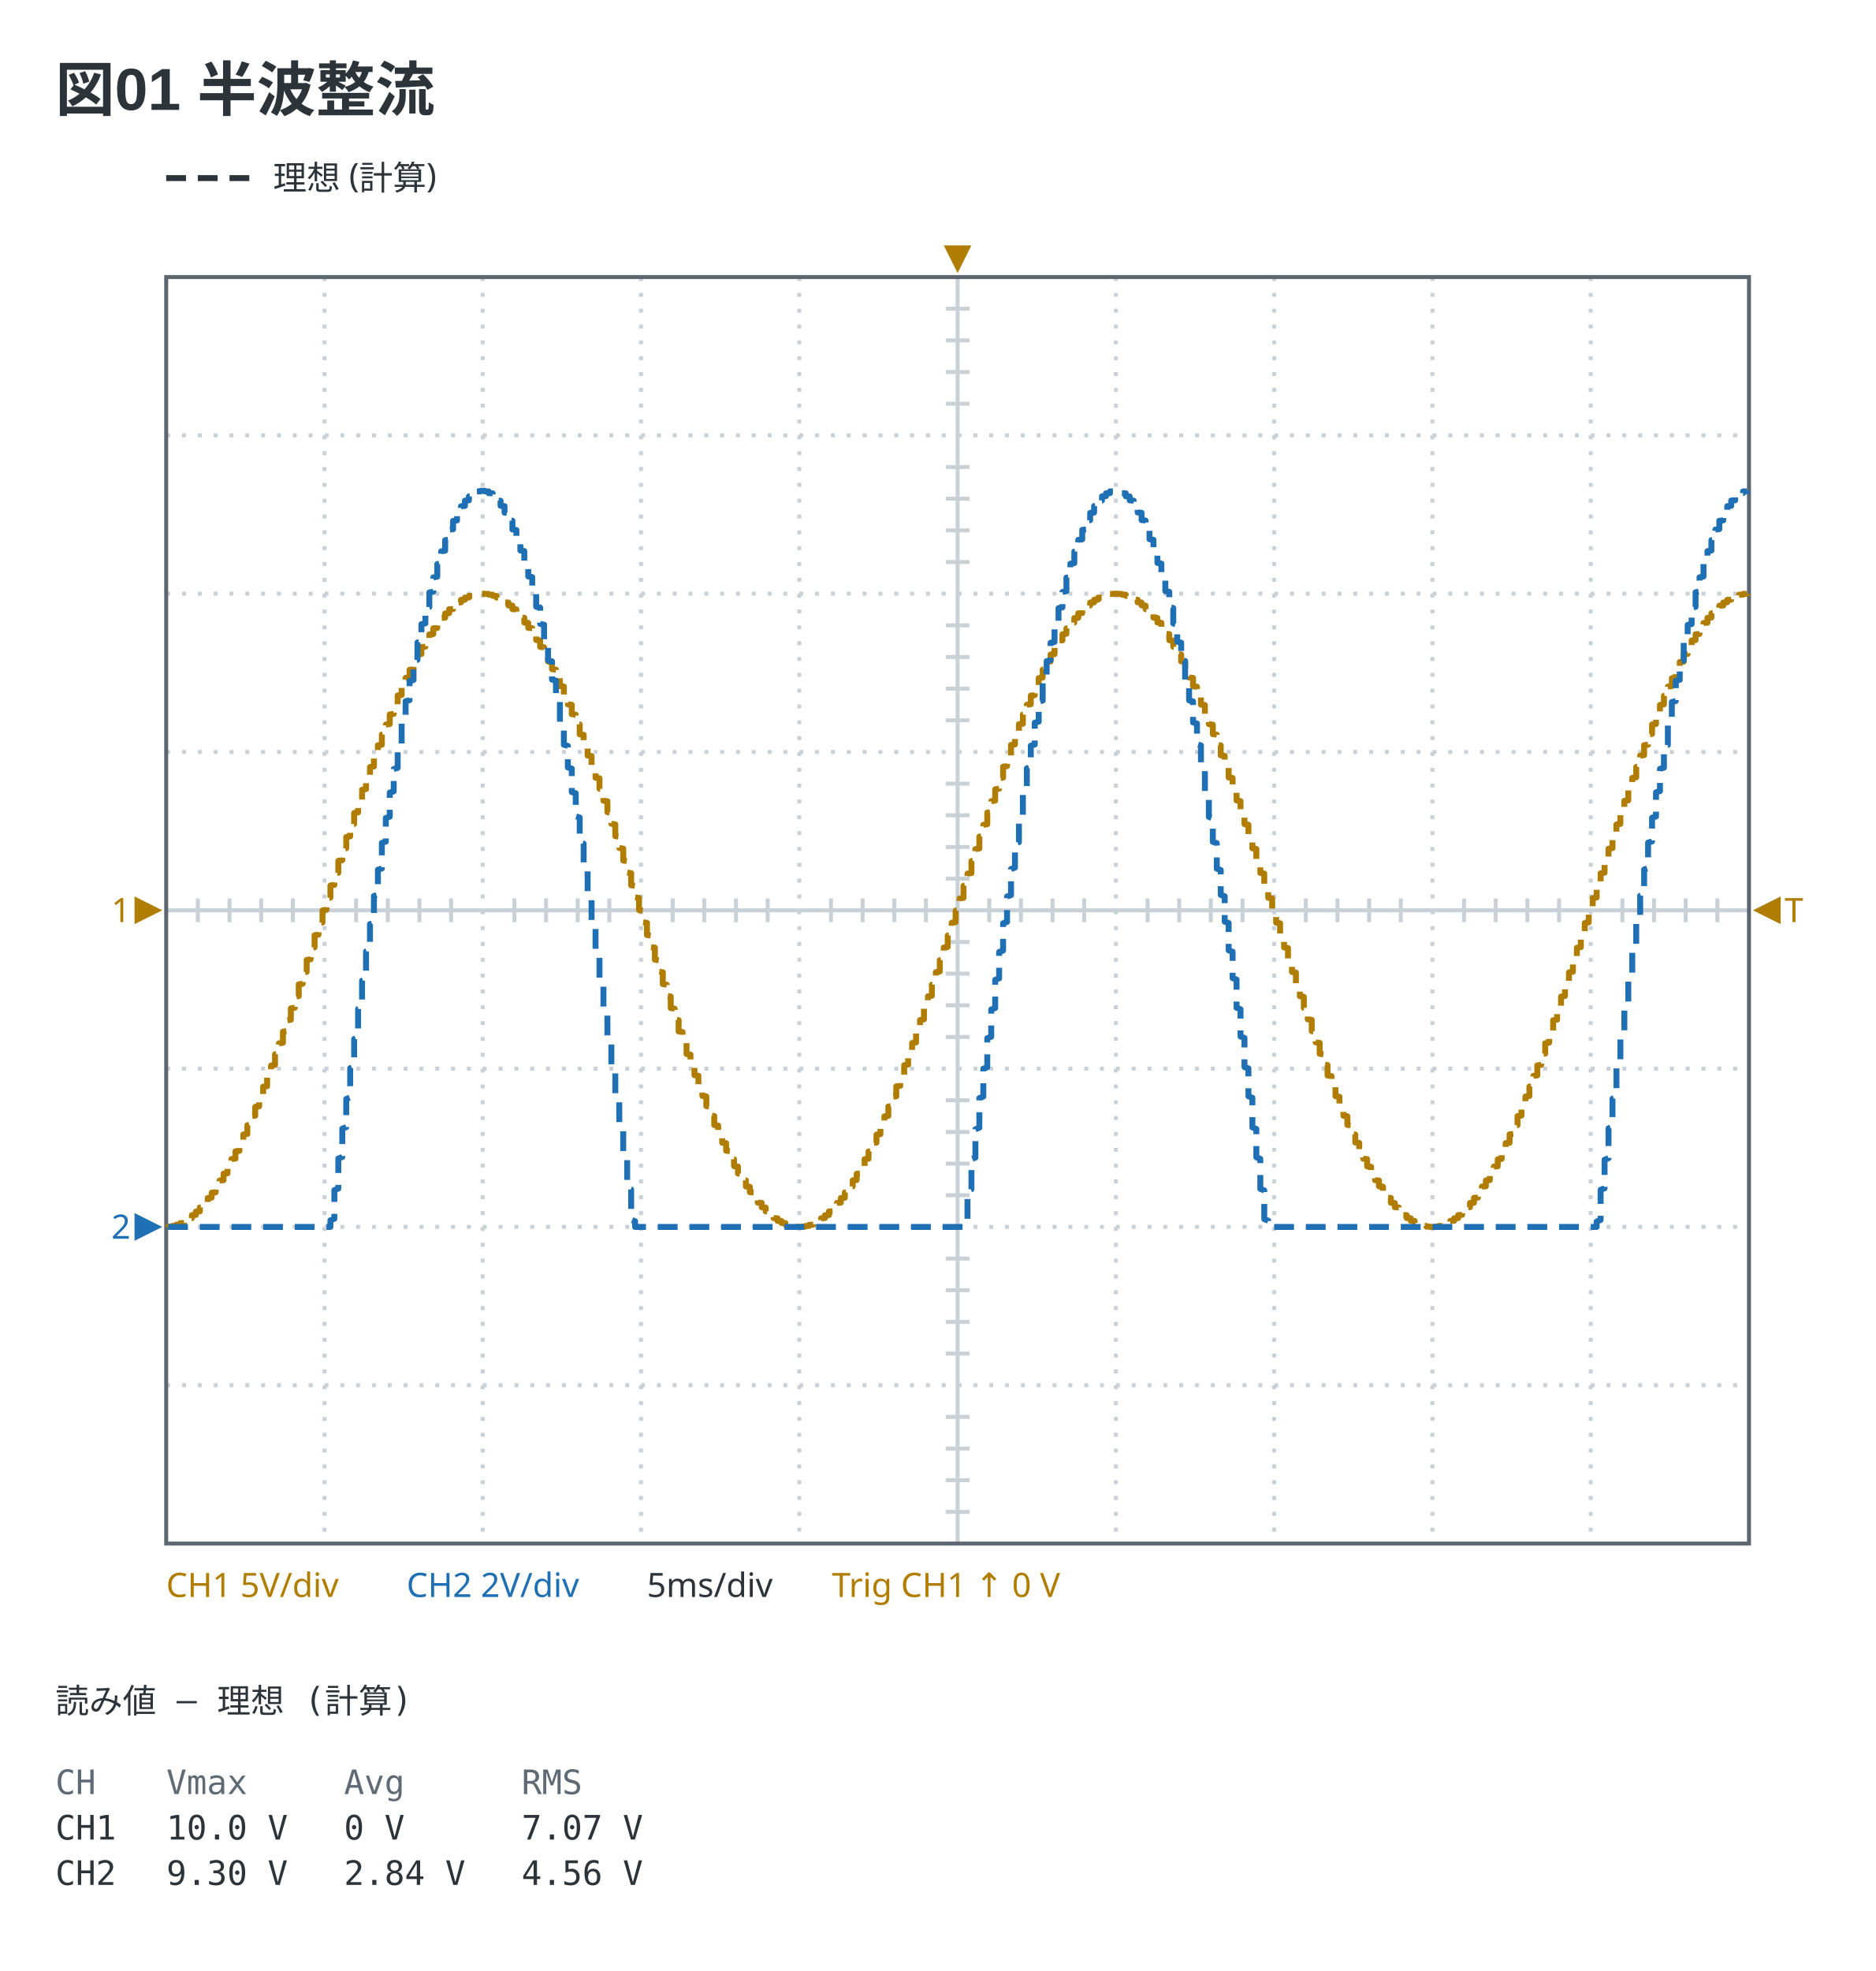
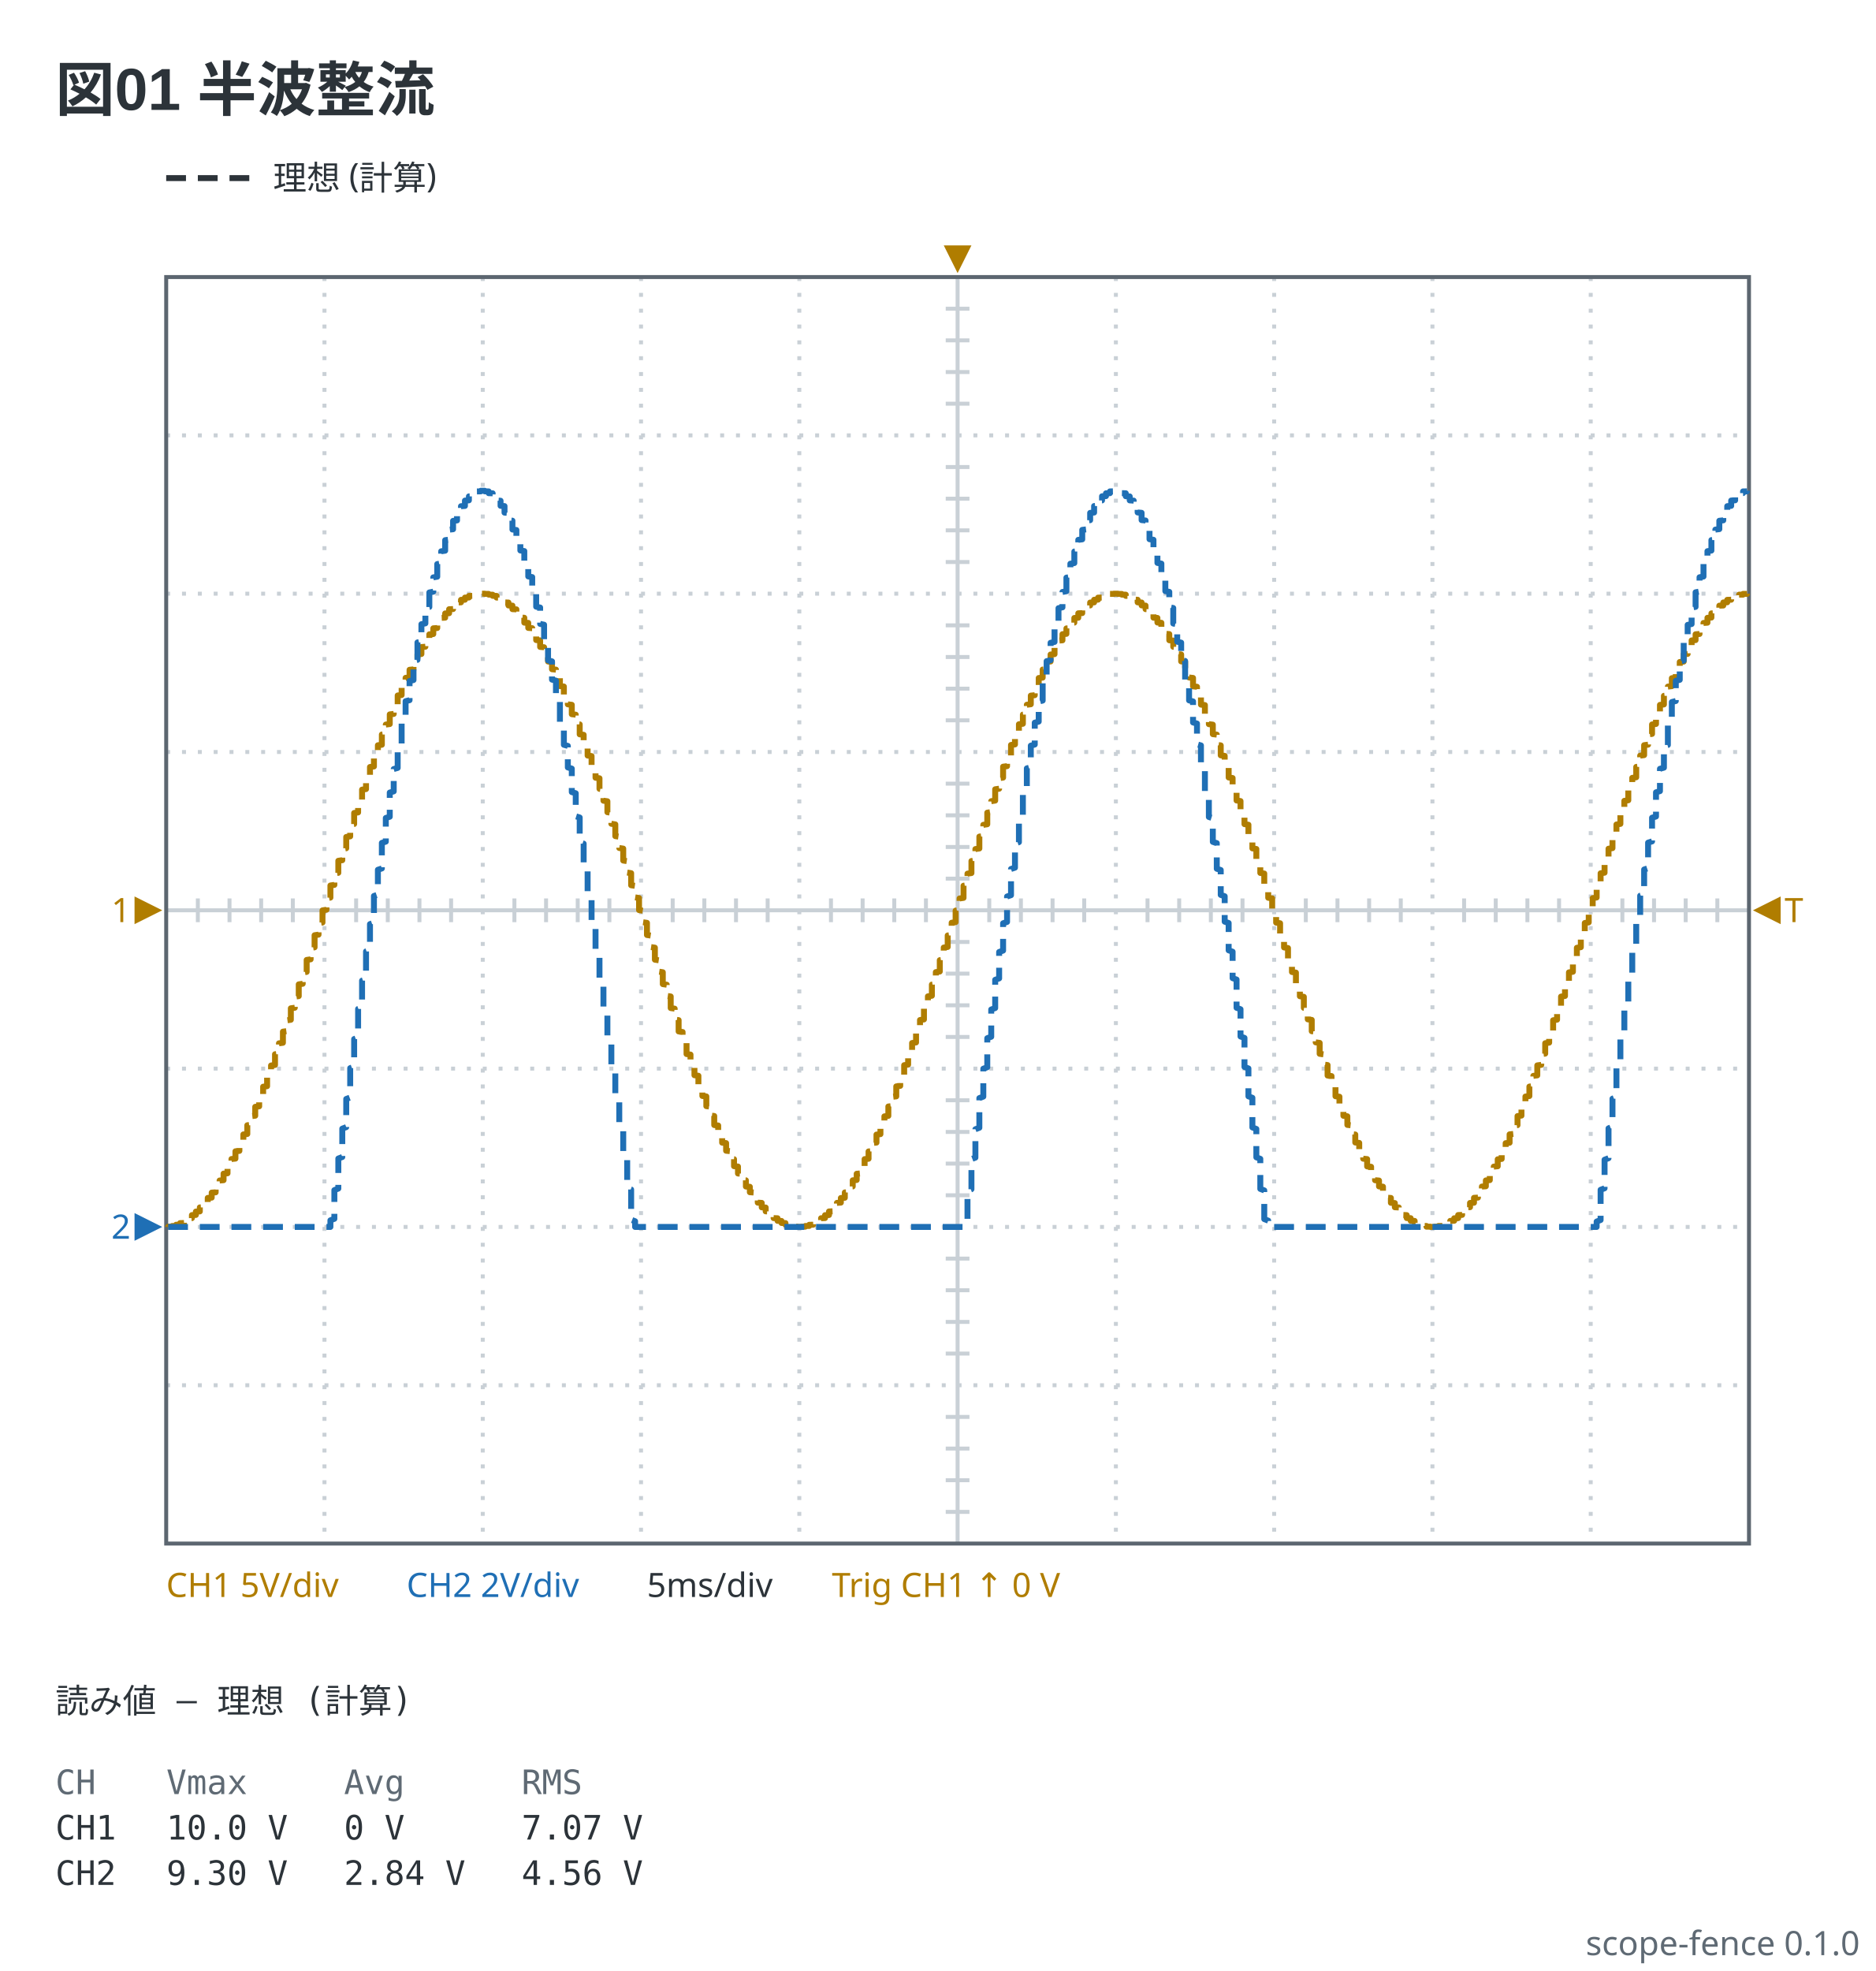
<svg xmlns="http://www.w3.org/2000/svg" viewBox="0 0 474 498" width="474" height="498" data-scope-fence="0.1.0" role="img">
  <text x="14" y="28" text-anchor="start" font-family="'Segoe UI', 'Helvetica Neue', Arial, 'Noto Sans', 'Hiragino Sans', 'Yu Gothic UI', 'Noto Sans CJK JP', sans-serif" fill="#2c3339" font-size="15" font-weight="600">図01 半波整流</text>
  <line x1="42" y1="45" x2="64" y2="45" stroke="#2c3339" stroke-width="1.5" stroke-dasharray="5 3" />
  <text x="69" y="47.98" text-anchor="start" font-family="ui-sans-serif, system-ui, sans-serif" fill="#2c3339" font-size="8.5">理想 (計算)</text>
  <line x1="82" y1="70" x2="82" y2="390" stroke="#c9d0d6" stroke-width="1" stroke-dasharray="1 3" />
  <line x1="122" y1="70" x2="122" y2="390" stroke="#c9d0d6" stroke-width="1" stroke-dasharray="1 3" />
  <line x1="162" y1="70" x2="162" y2="390" stroke="#c9d0d6" stroke-width="1" stroke-dasharray="1 3" />
  <line x1="202" y1="70" x2="202" y2="390" stroke="#c9d0d6" stroke-width="1" stroke-dasharray="1 3" />
  <line x1="242" y1="70" x2="242" y2="390" stroke="#c9d0d6" stroke-width="1" />
  <line x1="282" y1="70" x2="282" y2="390" stroke="#c9d0d6" stroke-width="1" stroke-dasharray="1 3" />
  <line x1="322" y1="70" x2="322" y2="390" stroke="#c9d0d6" stroke-width="1" stroke-dasharray="1 3" />
  <line x1="362" y1="70" x2="362" y2="390" stroke="#c9d0d6" stroke-width="1" stroke-dasharray="1 3" />
  <line x1="402" y1="70" x2="402" y2="390" stroke="#c9d0d6" stroke-width="1" stroke-dasharray="1 3" />
  <line x1="42" y1="110" x2="442" y2="110" stroke="#c9d0d6" stroke-width="1" stroke-dasharray="1 3" />
  <line x1="42" y1="150" x2="442" y2="150" stroke="#c9d0d6" stroke-width="1" stroke-dasharray="1 3" />
  <line x1="42" y1="190" x2="442" y2="190" stroke="#c9d0d6" stroke-width="1" stroke-dasharray="1 3" />
  <line x1="42" y1="230" x2="442" y2="230" stroke="#c9d0d6" stroke-width="1" />
  <line x1="42" y1="270" x2="442" y2="270" stroke="#c9d0d6" stroke-width="1" stroke-dasharray="1 3" />
  <line x1="42" y1="310" x2="442" y2="310" stroke="#c9d0d6" stroke-width="1" stroke-dasharray="1 3" />
  <line x1="42" y1="350" x2="442" y2="350" stroke="#c9d0d6" stroke-width="1" stroke-dasharray="1 3" />
  <line x1="50" y1="227" x2="50" y2="233" stroke="#c9d0d6" stroke-width="1" />
  <line x1="58" y1="227" x2="58" y2="233" stroke="#c9d0d6" stroke-width="1" />
  <line x1="66" y1="227" x2="66" y2="233" stroke="#c9d0d6" stroke-width="1" />
  <line x1="74" y1="227" x2="74" y2="233" stroke="#c9d0d6" stroke-width="1" />
  <line x1="90" y1="227" x2="90" y2="233" stroke="#c9d0d6" stroke-width="1" />
  <line x1="98" y1="227" x2="98" y2="233" stroke="#c9d0d6" stroke-width="1" />
  <line x1="106" y1="227" x2="106" y2="233" stroke="#c9d0d6" stroke-width="1" />
  <line x1="114" y1="227" x2="114" y2="233" stroke="#c9d0d6" stroke-width="1" />
  <line x1="130" y1="227" x2="130" y2="233" stroke="#c9d0d6" stroke-width="1" />
  <line x1="138" y1="227" x2="138" y2="233" stroke="#c9d0d6" stroke-width="1" />
  <line x1="146" y1="227" x2="146" y2="233" stroke="#c9d0d6" stroke-width="1" />
  <line x1="154" y1="227" x2="154" y2="233" stroke="#c9d0d6" stroke-width="1" />
  <line x1="170" y1="227" x2="170" y2="233" stroke="#c9d0d6" stroke-width="1" />
  <line x1="178" y1="227" x2="178" y2="233" stroke="#c9d0d6" stroke-width="1" />
  <line x1="186" y1="227" x2="186" y2="233" stroke="#c9d0d6" stroke-width="1" />
  <line x1="194" y1="227" x2="194" y2="233" stroke="#c9d0d6" stroke-width="1" />
  <line x1="210" y1="227" x2="210" y2="233" stroke="#c9d0d6" stroke-width="1" />
  <line x1="218" y1="227" x2="218" y2="233" stroke="#c9d0d6" stroke-width="1" />
  <line x1="226" y1="227" x2="226" y2="233" stroke="#c9d0d6" stroke-width="1" />
  <line x1="234" y1="227" x2="234" y2="233" stroke="#c9d0d6" stroke-width="1" />
  <line x1="250" y1="227" x2="250" y2="233" stroke="#c9d0d6" stroke-width="1" />
  <line x1="258" y1="227" x2="258" y2="233" stroke="#c9d0d6" stroke-width="1" />
  <line x1="266" y1="227" x2="266" y2="233" stroke="#c9d0d6" stroke-width="1" />
  <line x1="274" y1="227" x2="274" y2="233" stroke="#c9d0d6" stroke-width="1" />
  <line x1="290" y1="227" x2="290" y2="233" stroke="#c9d0d6" stroke-width="1" />
  <line x1="298" y1="227" x2="298" y2="233" stroke="#c9d0d6" stroke-width="1" />
  <line x1="306" y1="227" x2="306" y2="233" stroke="#c9d0d6" stroke-width="1" />
  <line x1="314" y1="227" x2="314" y2="233" stroke="#c9d0d6" stroke-width="1" />
  <line x1="330" y1="227" x2="330" y2="233" stroke="#c9d0d6" stroke-width="1" />
  <line x1="338" y1="227" x2="338" y2="233" stroke="#c9d0d6" stroke-width="1" />
  <line x1="346" y1="227" x2="346" y2="233" stroke="#c9d0d6" stroke-width="1" />
  <line x1="354" y1="227" x2="354" y2="233" stroke="#c9d0d6" stroke-width="1" />
  <line x1="370" y1="227" x2="370" y2="233" stroke="#c9d0d6" stroke-width="1" />
  <line x1="378" y1="227" x2="378" y2="233" stroke="#c9d0d6" stroke-width="1" />
  <line x1="386" y1="227" x2="386" y2="233" stroke="#c9d0d6" stroke-width="1" />
  <line x1="394" y1="227" x2="394" y2="233" stroke="#c9d0d6" stroke-width="1" />
  <line x1="410" y1="227" x2="410" y2="233" stroke="#c9d0d6" stroke-width="1" />
  <line x1="418" y1="227" x2="418" y2="233" stroke="#c9d0d6" stroke-width="1" />
  <line x1="426" y1="227" x2="426" y2="233" stroke="#c9d0d6" stroke-width="1" />
  <line x1="434" y1="227" x2="434" y2="233" stroke="#c9d0d6" stroke-width="1" />
  <line x1="239" y1="78" x2="245" y2="78" stroke="#c9d0d6" stroke-width="1" />
  <line x1="239" y1="86" x2="245" y2="86" stroke="#c9d0d6" stroke-width="1" />
  <line x1="239" y1="94" x2="245" y2="94" stroke="#c9d0d6" stroke-width="1" />
  <line x1="239" y1="102" x2="245" y2="102" stroke="#c9d0d6" stroke-width="1" />
  <line x1="239" y1="118" x2="245" y2="118" stroke="#c9d0d6" stroke-width="1" />
  <line x1="239" y1="126" x2="245" y2="126" stroke="#c9d0d6" stroke-width="1" />
  <line x1="239" y1="134" x2="245" y2="134" stroke="#c9d0d6" stroke-width="1" />
  <line x1="239" y1="142" x2="245" y2="142" stroke="#c9d0d6" stroke-width="1" />
  <line x1="239" y1="158" x2="245" y2="158" stroke="#c9d0d6" stroke-width="1" />
  <line x1="239" y1="166" x2="245" y2="166" stroke="#c9d0d6" stroke-width="1" />
  <line x1="239" y1="174" x2="245" y2="174" stroke="#c9d0d6" stroke-width="1" />
  <line x1="239" y1="182" x2="245" y2="182" stroke="#c9d0d6" stroke-width="1" />
  <line x1="239" y1="198" x2="245" y2="198" stroke="#c9d0d6" stroke-width="1" />
  <line x1="239" y1="206" x2="245" y2="206" stroke="#c9d0d6" stroke-width="1" />
  <line x1="239" y1="214" x2="245" y2="214" stroke="#c9d0d6" stroke-width="1" />
  <line x1="239" y1="222" x2="245" y2="222" stroke="#c9d0d6" stroke-width="1" />
  <line x1="239" y1="238" x2="245" y2="238" stroke="#c9d0d6" stroke-width="1" />
  <line x1="239" y1="246" x2="245" y2="246" stroke="#c9d0d6" stroke-width="1" />
  <line x1="239" y1="254" x2="245" y2="254" stroke="#c9d0d6" stroke-width="1" />
  <line x1="239" y1="262" x2="245" y2="262" stroke="#c9d0d6" stroke-width="1" />
  <line x1="239" y1="278" x2="245" y2="278" stroke="#c9d0d6" stroke-width="1" />
  <line x1="239" y1="286" x2="245" y2="286" stroke="#c9d0d6" stroke-width="1" />
  <line x1="239" y1="294" x2="245" y2="294" stroke="#c9d0d6" stroke-width="1" />
  <line x1="239" y1="302" x2="245" y2="302" stroke="#c9d0d6" stroke-width="1" />
  <line x1="239" y1="318" x2="245" y2="318" stroke="#c9d0d6" stroke-width="1" />
  <line x1="239" y1="326" x2="245" y2="326" stroke="#c9d0d6" stroke-width="1" />
  <line x1="239" y1="334" x2="245" y2="334" stroke="#c9d0d6" stroke-width="1" />
  <line x1="239" y1="342" x2="245" y2="342" stroke="#c9d0d6" stroke-width="1" />
  <line x1="239" y1="358" x2="245" y2="358" stroke="#c9d0d6" stroke-width="1" />
  <line x1="239" y1="366" x2="245" y2="366" stroke="#c9d0d6" stroke-width="1" />
  <line x1="239" y1="374" x2="245" y2="374" stroke="#c9d0d6" stroke-width="1" />
  <line x1="239" y1="382" x2="245" y2="382" stroke="#c9d0d6" stroke-width="1" />
  <rect x="42" y="70" width="400" height="320" fill="none" stroke="#5c6670" stroke-width="1" />
  <polyline points="42.5,310 42.5,309.94 43.5,309.94 43.5,309.76 44.5,309.75 44.5,309.45 45.5,309.44 45.5,309.04 46.5,309.01 46.5,308.47 47.5,308.44 47.5,307.82 48.5,307.78 48.5,307.01 49.5,306.97 49.5,306.12 50.5,306.08 50.5,305.07 51.5,305.02 51.5,303.96 52.5,303.9 52.5,302.67 53.5,302.6 53.5,301.33 54.5,301.26 54.5,299.82 55.5,299.74 55.5,298.27 56.5,298.19 56.5,296.53 57.5,296.45 57.5,294.78 58.5,294.69 58.5,292.84 59.5,292.74 59.5,290.89 60.5,290.79 60.5,288.75 61.5,288.65 61.5,286.63 62.5,286.52 62.5,284.31 63.5,284.19 63.5,282.01 64.5,281.9 64.5,279.65 65.5,279.53 65.5,277.08 66.5,276.96 66.5,274.57 67.5,274.44 67.5,271.85 68.5,271.72 68.5,269.21 69.5,269.08 69.5,266.37 70.5,266.23 70.5,263.61 71.5,263.47 71.5,260.66 72.5,260.52 72.5,257.8 73.5,257.66 73.5,254.76 74.5,254.62 74.5,251.83 75.5,251.68 75.5,248.71 76.5,248.56 76.5,245.71 77.5,245.56 77.5,242.54 78.5,242.39 78.5,239.5 79.5,239.35 79.5,236.3 80.5,236.15 80.5,233.24 81.5,233.08 81.5,230.02 82.5,229.86 82.5,226.95 83.5,226.79 83.5,223.73 84.5,223.58 84.5,220.68 85.5,220.53 85.5,217.49 86.5,217.34 86.5,214.47 87.5,214.32 87.5,211.47 88.5,211.32 88.5,208.35 89.5,208.2 89.5,205.41 90.5,205.27 90.5,202.37 91.5,202.22 91.5,199.51 92.5,199.37 92.5,196.56 93.5,196.42 93.5,193.79 94.5,193.66 94.5,190.95 95.5,190.82 95.5,188.3 96.5,188.17 96.5,185.59 97.5,185.46 97.5,183.07 98.5,182.94 98.5,180.5 99.5,180.38 99.5,178.13 100.5,178.01 100.5,175.72 101.5,175.6 101.5,173.5 102.5,173.39 102.5,171.27 103.5,171.16 103.5,169.23 104.5,169.13 104.5,167.18 105.5,167.09 105.5,165.33 106.5,165.24 106.5,163.49 107.5,163.4 107.5,161.83 108.5,161.75 108.5,160.27 109.5,160.2 109.5,158.75 110.5,158.68 110.5,157.41 111.5,157.35 111.5,156.11 112.5,156.06 112.5,154.99 113.5,154.94 113.5,153.93 114.5,153.89 114.5,153.04 115.5,153 115.5,152.22 116.5,152.19 116.5,151.56 117.5,151.53 117.5,150.99 118.5,150.97 118.5,150.57 119.5,150.55 119.5,150.25 120.5,150.24 120.5,150.07 121.5,150.06 121.5,150 122.5,150 122.5,150.06 123.5,150.06 123.5,150.24 124.5,150.26 124.5,150.54 125.5,150.56 125.5,150.98 126.5,151.01 126.5,151.52 127.5,151.55 127.5,152.21 128.5,152.24 128.5,152.98 129.5,153.02 129.5,153.91 130.5,153.96 130.5,154.92 131.5,154.97 131.5,156.03 132.5,156.09 132.5,157.32 133.5,157.38 133.5,158.65 134.5,158.72 134.5,160.17 135.5,160.24 135.5,161.72 136.5,161.8 136.5,163.45 137.5,163.54 137.5,165.2 138.5,165.29 138.5,167.14 139.5,167.24 139.5,169.09 140.5,169.19 140.5,171.23 141.5,171.33 141.5,173.35 142.5,173.46 142.5,175.67 143.5,175.78 143.5,177.96 144.5,178.08 144.5,180.45 145.5,180.57 145.5,182.9 146.5,183.02 146.5,185.54 147.5,185.66 147.5,188.12 148.5,188.25 148.5,190.9 149.5,191.03 149.5,193.6 150.5,193.74 150.5,196.5 151.5,196.64 151.5,199.31 152.5,199.45 152.5,202.31 153.5,202.45 153.5,205.21 154.5,205.35 154.5,208.14 155.5,208.29 155.5,211.26 156.5,211.41 156.5,214.26 157.5,214.41 157.5,217.43 158.5,217.58 158.5,220.46 159.5,220.62 159.5,223.67 160.5,223.82 160.5,226.73 161.5,226.89 161.5,229.95 162.5,230.11 162.5,233.02 163.5,233.17 163.5,236.24 164.5,236.39 164.5,239.29 165.5,239.44 165.5,242.48 166.5,242.63 166.5,245.5 167.5,245.65 167.5,248.65 168.5,248.8 168.5,251.62 169.5,251.77 169.5,254.7 170.5,254.85 170.5,257.6 171.5,257.75 171.5,260.6 172.5,260.75 172.5,263.42 173.5,263.56 173.5,266.32 174.5,266.45 174.5,269.02 175.5,269.16 175.5,271.67 176.5,271.8 176.5,274.39 177.5,274.51 177.5,276.91 178.5,277.03 178.5,279.48 179.5,279.6 179.5,281.85 180.5,281.97 180.5,284.26 181.5,284.37 181.5,286.48 182.5,286.58 182.5,288.71 183.5,288.82 183.5,290.75 184.5,290.85 184.5,292.8 185.5,292.89 185.5,294.65 186.5,294.74 186.5,296.5 187.5,296.58 187.5,298.15 188.5,298.23 188.5,299.79 189.5,299.86 189.5,301.23 190.5,301.3 190.5,302.64 191.5,302.71 191.5,303.87 192.5,303.93 192.5,305.05 193.5,305.1 193.5,306.06 194.5,306.1 194.5,306.99 195.5,307.04 195.5,307.77 196.5,307.81 196.5,308.46 197.5,308.49 197.5,309 198.5,309.03 198.5,309.43 199.5,309.45 199.5,309.75 200.5,309.76 200.5,309.93 201.5,309.94 201.5,310 202.5,310 202.5,309.94 203.5,309.94 203.5,309.76 204.5,309.75 204.5,309.46 205.5,309.44 205.5,309.02 206.5,309 206.5,308.49 207.5,308.46 207.5,307.8 208.5,307.76 208.5,307.03 209.5,306.99 209.5,306.09 210.5,306.05 210.5,305.09 211.5,305.04 211.5,303.92 212.5,303.86 212.5,302.69 213.5,302.63 213.5,301.29 214.5,301.22 214.5,299.85 215.5,299.77 215.5,298.22 216.5,298.14 216.5,296.57 217.5,296.48 217.5,294.72 218.5,294.63 218.5,292.87 219.5,292.78 219.5,290.93 220.5,290.83 220.5,288.79 221.5,288.69 221.5,286.67 222.5,286.56 222.5,284.35 223.5,284.24 223.5,282.06 224.5,281.94 224.5,279.57 225.5,279.45 225.5,277.13 226.5,277.01 226.5,274.49 227.5,274.36 227.5,271.91 228.5,271.78 228.5,269.13 229.5,268.99 229.5,266.42 230.5,266.29 230.5,263.53 231.5,263.39 231.5,260.72 232.5,260.58 232.5,257.72 233.5,257.57 233.5,254.82 234.5,254.67 234.5,251.74 235.5,251.59 235.5,248.77 236.5,248.62 236.5,245.62 237.5,245.47 237.5,242.6 238.5,242.45 238.5,239.41 239.5,239.26 239.5,236.36 240.5,236.21 240.5,233.14 241.5,232.99 241.5,230.08 242.5,229.92 242.5,227.01 243.5,226.86 243.5,223.79 244.5,223.64 244.5,220.74 245.5,220.59 245.5,217.55 246.5,217.4 246.5,214.53 247.5,214.38 247.5,211.38 248.5,211.23 248.5,208.41 249.5,208.26 249.5,205.33 250.5,205.18 250.5,202.43 251.5,202.28 251.5,199.42 252.5,199.28 252.5,196.61 253.5,196.47 253.5,193.71 254.5,193.58 254.5,191.01 255.5,190.87 255.5,188.22 256.5,188.09 256.5,185.64 257.5,185.51 257.5,182.99 258.5,182.87 258.5,180.55 259.5,180.43 259.5,178.06 260.5,177.94 260.5,175.76 261.5,175.65 261.5,173.44 262.5,173.33 262.5,171.31 263.5,171.21 263.5,169.17 264.5,169.07 264.5,167.22 265.5,167.13 265.5,165.37 266.5,165.28 266.5,163.52 267.5,163.43 267.5,161.86 268.5,161.78 268.5,160.23 269.5,160.15 269.5,158.78 270.5,158.71 270.5,157.37 271.5,157.31 271.5,156.14 272.5,156.08 272.5,154.96 273.5,154.91 273.5,153.95 274.5,153.91 274.5,153.01 275.5,152.97 275.5,152.24 276.5,152.2 276.5,151.54 277.5,151.51 277.5,151 278.5,150.98 278.5,150.56 279.5,150.54 279.5,150.25 280.5,150.24 280.5,150.06 281.5,150.06 281.5,150 282.5,150 282.5,150.06 283.5,150.07 283.5,150.24 284.5,150.25 284.5,150.55 285.5,150.57 285.5,150.97 286.5,151 286.5,151.51 287.5,151.54 287.5,152.19 288.5,152.23 288.5,152.96 289.5,153.01 289.5,153.9 290.5,153.94 290.5,154.9 291.5,154.95 291.5,156.07 292.5,156.13 292.5,157.29 293.5,157.36 293.5,158.7 294.5,158.77 294.5,160.14 295.5,160.21 295.5,161.77 296.5,161.85 296.5,163.42 297.5,163.5 297.5,165.26 298.5,165.35 298.5,167.11 299.5,167.2 299.5,169.15 300.5,169.25 300.5,171.18 301.5,171.29 301.5,173.42 302.5,173.52 302.5,175.63 303.5,175.74 303.5,178.03 304.5,178.15 304.5,180.4 305.5,180.52 305.5,182.97 306.5,183.09 306.5,185.49 307.5,185.61 307.5,188.2 308.5,188.33 308.5,190.84 309.5,190.98 309.5,193.55 310.5,193.68 310.5,196.44 311.5,196.58 311.5,199.25 312.5,199.4 312.5,202.25 313.5,202.4 313.5,205.15 314.5,205.3 314.5,208.23 315.5,208.38 315.5,211.2 316.5,211.35 316.5,214.35 317.5,214.5 317.5,217.37 318.5,217.52 318.5,220.56 319.5,220.71 319.5,223.61 320.5,223.76 320.5,226.83 321.5,226.98 321.5,229.89 322.5,230.05 322.5,233.11 323.5,233.27 323.5,236.18 324.5,236.33 324.5,239.38 325.5,239.54 325.5,242.42 326.5,242.57 326.5,245.59 327.5,245.74 327.5,248.59 328.5,248.74 328.5,251.71 329.5,251.86 329.5,254.65 330.5,254.79 330.5,257.55 331.5,257.69 331.5,260.55 332.5,260.69 332.5,263.36 333.5,263.5 333.5,266.26 334.5,266.4 334.5,268.97 335.5,269.1 335.5,271.75 336.5,271.88 336.5,274.34 337.5,274.46 337.5,276.98 338.5,277.1 338.5,279.43 339.5,279.55 339.5,281.92 340.5,282.04 340.5,284.22 341.5,284.33 341.5,286.54 342.5,286.65 342.5,288.67 343.5,288.77 343.5,290.81 344.5,290.91 344.5,292.76 345.5,292.86 345.5,294.71 346.5,294.8 346.5,296.46 347.5,296.55 347.5,298.2 348.5,298.28 348.5,299.76 349.5,299.83 349.5,301.28 350.5,301.35 350.5,302.62 351.5,302.68 351.5,303.91 352.5,303.97 352.5,305.03 353.5,305.08 353.5,306.04 354.5,306.09 354.5,306.98 355.5,307.02 355.5,307.76 356.5,307.79 356.5,308.45 357.5,308.48 357.5,308.99 358.5,309.02 358.5,309.44 359.5,309.46 359.5,309.74 360.5,309.76 360.5,309.94 361.5,309.94 361.5,310 362.5,310 362.5,309.94 363.5,309.93 363.5,309.76 364.5,309.75 364.5,309.45 365.5,309.43 365.5,309.03 366.5,309.01 366.5,308.47 367.5,308.44 367.5,307.81 368.5,307.78 368.5,307 369.5,306.96 369.5,306.11 370.5,306.07 370.5,305.06 371.5,305.01 371.5,303.94 372.5,303.89 372.5,302.65 373.5,302.59 373.5,301.32 374.5,301.25 374.5,299.8 375.5,299.73 375.5,298.25 376.5,298.17 376.5,296.6 377.5,296.51 377.5,294.76 378.5,294.67 378.5,292.91 379.5,292.82 379.5,290.87 380.5,290.77 380.5,288.84 381.5,288.73 381.5,286.61 382.5,286.5 382.5,284.4 383.5,284.28 383.5,281.99 384.5,281.87 384.5,279.62 385.5,279.5 385.5,277.06 386.5,276.93 386.5,274.54 387.5,274.41 387.5,271.83 388.5,271.7 388.5,269.18 389.5,269.05 389.5,266.34 390.5,266.21 390.5,263.58 391.5,263.44 391.5,260.63 392.5,260.49 392.5,257.78 393.5,257.63 393.5,254.73 394.5,254.59 394.5,251.8 395.5,251.65 395.5,248.68 396.5,248.53 396.5,245.68 397.5,245.53 397.5,242.66 398.5,242.51 398.5,239.47 399.5,239.32 399.5,236.42 400.5,236.27 400.5,233.21 401.5,233.05 401.5,230.14 402.5,229.98 402.5,226.92 403.5,226.76 403.5,223.85 404.5,223.7 404.5,220.65 405.5,220.5 405.5,217.61 406.5,217.46 406.5,214.44 407.5,214.29 407.5,211.44 408.5,211.29 408.5,208.32 409.5,208.17 409.5,205.38 410.5,205.24 410.5,202.34 411.5,202.2 411.5,199.48 412.5,199.34 412.5,196.53 413.5,196.39 413.5,193.77 414.5,193.63 414.5,190.92 415.5,190.79 415.5,188.28 416.5,188.15 416.5,185.56 417.5,185.43 417.5,183.04 418.5,182.92 418.5,180.47 419.5,180.35 419.5,178.1 420.5,177.99 420.5,175.81 421.5,175.69 421.5,173.48 422.5,173.37 422.5,171.35 423.5,171.25 423.5,169.21 424.5,169.11 424.5,167.26 425.5,167.16 425.5,165.31 426.5,165.22 426.5,163.55 427.5,163.47 427.5,161.81 428.5,161.73 428.5,160.26 429.5,160.18 429.5,158.74 430.5,158.67 430.5,157.4 431.5,157.33 431.5,156.1 432.5,156.04 432.5,154.98 433.5,154.93 433.5,153.92 434.5,153.88 434.5,153.03 435.5,152.99 435.5,152.22 436.5,152.18 436.5,151.56 437.5,151.53 437.5,150.99 438.5,150.96 438.5,150.56 439.5,150.55 439.5,150.25 440.5,150.24 440.5,150.06 441.5,150.06 441.5,150" fill="none" stroke="#b07d00" stroke-width="1.5" stroke-linejoin="round" stroke-dasharray="5 3" data-channel="ch1" />
  <polyline points="42.5,310 43.5,310 44.5,310 45.5,310 46.5,310 47.5,310 48.5,310 49.5,310 50.5,310 51.5,310 52.5,310 53.5,310 54.5,310 55.5,310 56.5,310 57.5,310 58.5,310 59.5,310 60.5,310 61.5,310 62.5,310 63.5,310 64.5,310 65.5,310 66.5,310 67.5,310 68.5,310 69.5,310 70.5,310 71.5,310 72.5,310 73.5,310 74.5,310 75.5,310 76.5,310 77.5,310 78.5,310 79.5,310 80.5,310 81.5,310 82.5,310 83.5,310 83.5,308.33 84.5,307.95 84.5,300.7 85.5,300.31 85.5,292.72 86.5,292.34 86.5,285.17 87.5,284.79 87.5,277.67 88.5,277.3 88.5,269.88 89.5,269.51 89.5,262.53 90.5,262.17 90.5,254.92 91.5,254.56 91.5,247.77 92.5,247.42 92.5,240.39 93.5,240.04 93.5,233.49 94.5,233.14 94.5,226.38 95.5,226.04 95.5,219.76 96.5,219.43 96.5,212.97 97.5,212.65 97.5,206.67 98.5,206.36 98.5,200.25 99.5,199.95 99.5,194.31 100.5,194.02 100.5,188.29 101.5,188.01 101.5,182.76 102.5,182.48 102.5,177.17 103.5,176.91 103.5,172.07 104.5,171.82 104.5,166.96 105.5,166.72 105.5,162.32 106.5,162.1 106.5,157.71 107.5,157.5 107.5,153.58 108.5,153.37 108.5,149.69 109.5,149.5 109.5,145.88 110.5,145.71 110.5,142.52 111.5,142.36 111.5,139.29 112.5,139.14 112.5,136.48 113.5,136.35 113.5,133.83 114.5,133.72 114.5,131.6 115.5,131.49 115.5,129.56 116.5,129.47 116.5,127.9 117.5,127.83 117.5,126.48 118.5,126.42 118.5,125.42 119.5,125.38 119.5,124.62 120.5,124.59 120.5,124.17 121.5,124.15 121.5,124 122.5,124 122.5,124.14 123.5,124.16 123.5,124.61 124.5,124.64 124.5,125.36 125.5,125.4 125.5,126.46 126.5,126.52 126.5,127.8 127.5,127.87 127.5,129.52 128.5,129.61 128.5,131.45 129.5,131.56 129.5,133.79 130.5,133.91 130.5,136.3 131.5,136.43 131.5,139.08 132.5,139.23 132.5,142.3 133.5,142.46 133.5,145.64 134.5,145.81 134.5,149.42 135.5,149.61 135.5,153.29 136.5,153.5 136.5,157.63 137.5,157.84 137.5,162.01 138.5,162.23 138.5,166.86 139.5,167.1 139.5,171.72 140.5,171.97 140.5,177.06 141.5,177.33 141.5,182.38 142.5,182.65 142.5,188.18 143.5,188.46 143.5,193.9 144.5,194.2 144.5,200.13 145.5,200.43 145.5,206.24 146.5,206.55 146.5,212.84 147.5,213.16 147.5,219.3 148.5,219.63 148.5,226.24 149.5,226.58 149.5,233.01 150.5,233.35 150.5,240.25 151.5,240.6 151.5,247.28 152.5,247.63 152.5,254.78 153.5,255.14 153.5,262.02 154.5,262.39 154.5,269.36 155.5,269.73 155.5,277.15 156.5,277.52 156.5,284.64 157.5,285.01 157.5,292.57 158.5,292.94 158.5,300.16 159.5,300.54 159.5,308.18 160.5,308.56 160.5,310 161.5,310 162.5,310 163.5,310 164.5,310 165.5,310 166.5,310 167.5,310 168.5,310 169.5,310 170.5,310 171.5,310 172.5,310 173.5,310 174.5,310 175.5,310 176.5,310 177.5,310 178.5,310 179.5,310 180.5,310 181.5,310 182.5,310 183.5,310 184.5,310 185.5,310 186.5,310 187.5,310 188.5,310 189.5,310 190.5,310 191.5,310 192.5,310 193.5,310 194.5,310 195.5,310 196.5,310 197.5,310 198.5,310 199.5,310 200.5,310 201.5,310 202.5,310 203.5,310 204.5,310 205.5,310 206.5,310 207.5,310 208.5,310 209.5,310 210.5,310 211.5,310 212.5,310 213.5,310 214.5,310 215.5,310 216.5,310 217.5,310 218.5,310 219.5,310 220.5,310 221.5,310 222.5,310 223.5,310 224.5,310 225.5,310 226.5,310 227.5,310 228.5,310 229.5,310 230.5,310 231.5,310 232.5,310 233.5,310 234.5,310 235.5,310 236.5,310 237.5,310 238.5,310 239.5,310 240.5,310 241.5,310 242.5,310 243.5,310 243.5,308.48 244.5,308.1 244.5,300.85 245.5,300.47 245.5,292.87 246.5,292.49 246.5,285.32 247.5,284.94 247.5,277.45 248.5,277.07 248.5,270.02 249.5,269.65 249.5,262.31 250.5,261.95 250.5,255.06 251.5,254.7 251.5,247.56 252.5,247.21 252.5,240.53 253.5,240.18 253.5,233.28 254.5,232.94 254.5,226.51 255.5,226.18 255.5,219.56 256.5,219.23 256.5,213.1 257.5,212.78 257.5,206.49 258.5,206.18 258.5,200.37 259.5,200.07 259.5,194.14 260.5,193.85 260.5,188.4 261.5,188.12 261.5,182.59 262.5,182.32 262.5,177.27 263.5,177.01 263.5,171.92 264.5,171.67 264.5,167.05 265.5,166.81 265.5,162.41 266.5,162.19 266.5,157.8 267.5,157.59 267.5,153.66 268.5,153.45 268.5,149.57 269.5,149.39 269.5,145.95 270.5,145.78 270.5,142.43 271.5,142.27 271.5,139.35 272.5,139.2 272.5,136.4 273.5,136.27 273.5,133.88 274.5,133.76 274.5,131.54 275.5,131.43 275.5,129.59 276.5,129.5 276.5,127.86 277.5,127.78 277.5,126.5 278.5,126.44 278.5,125.39 279.5,125.35 279.5,124.64 280.5,124.61 280.5,124.16 281.5,124.14 281.5,124 282.5,124 282.5,124.15 283.5,124.17 283.5,124.6 284.5,124.63 284.5,125.38 285.5,125.43 285.5,126.43 286.5,126.49 286.5,127.77 287.5,127.84 287.5,129.48 288.5,129.57 288.5,131.41 289.5,131.51 289.5,133.74 290.5,133.86 290.5,136.24 291.5,136.38 291.5,139.17 292.5,139.32 292.5,142.23 293.5,142.4 293.5,145.74 294.5,145.92 294.5,149.35 295.5,149.54 295.5,153.41 296.5,153.62 296.5,157.54 297.5,157.76 297.5,162.14 298.5,162.37 298.5,166.77 299.5,167 299.5,171.87 300.5,172.12 300.5,176.96 301.5,177.22 301.5,182.54 302.5,182.81 302.5,188.06 303.5,188.34 303.5,194.08 304.5,194.37 304.5,200.01 305.5,200.31 305.5,206.42 306.5,206.73 306.5,212.71 307.5,213.03 307.5,219.5 308.5,219.82 308.5,226.11 309.5,226.45 309.5,232.87 310.5,233.21 310.5,240.11 311.5,240.46 311.5,247.14 312.5,247.49 312.5,254.63 313.5,254.99 313.5,261.88 314.5,262.24 314.5,269.58 315.5,269.95 315.5,277 316.5,277.37 316.5,284.86 317.5,285.24 317.5,292.41 318.5,292.79 318.5,300.39 319.5,300.77 319.5,308.02 320.5,308.41 320.5,310 321.5,310 322.5,310 323.5,310 324.5,310 325.5,310 326.5,310 327.5,310 328.5,310 329.5,310 330.5,310 331.5,310 332.5,310 333.5,310 334.5,310 335.5,310 336.5,310 337.5,310 338.5,310 339.5,310 340.5,310 341.5,310 342.5,310 343.5,310 344.5,310 345.5,310 346.5,310 347.5,310 348.5,310 349.5,310 350.5,310 351.5,310 352.5,310 353.5,310 354.5,310 355.5,310 356.5,310 357.5,310 358.5,310 359.5,310 360.5,310 361.5,310 362.5,310 363.5,310 364.5,310 365.5,310 366.5,310 367.5,310 368.5,310 369.5,310 370.5,310 371.5,310 372.5,310 373.5,310 374.5,310 375.5,310 376.5,310 377.5,310 378.5,310 379.5,310 380.5,310 381.5,310 382.5,310 383.5,310 384.5,310 385.5,310 386.5,310 387.5,310 388.5,310 389.5,310 390.5,310 391.5,310 392.5,310 393.5,310 394.5,310 395.5,310 396.5,310 397.5,310 398.5,310 399.5,310 400.5,310 401.5,310 402.5,310 403.5,310 403.5,308.64 404.5,308.25 404.5,300.62 405.5,300.24 405.5,293.02 406.5,292.64 406.5,285.09 407.5,284.71 407.5,277.6 408.5,277.22 408.5,269.8 409.5,269.43 409.5,262.46 410.5,262.09 410.5,254.85 411.5,254.49 411.5,247.7 412.5,247.35 412.5,240.32 413.5,239.97 413.5,233.42 414.5,233.08 414.5,226.31 415.5,225.98 415.5,219.69 416.5,219.36 416.5,212.91 417.5,212.59 417.5,206.61 418.5,206.3 418.5,200.19 419.5,199.89 419.5,194.25 420.5,193.96 420.5,188.51 421.5,188.23 421.5,182.7 422.5,182.43 422.5,177.38 423.5,177.12 423.5,172.02 424.5,171.77 424.5,167.15 425.5,166.91 425.5,162.28 426.5,162.05 426.5,157.88 427.5,157.67 427.5,153.54 428.5,153.33 428.5,149.65 429.5,149.46 429.5,145.85 430.5,145.67 430.5,142.49 431.5,142.33 431.5,139.26 432.5,139.11 432.5,136.46 433.5,136.32 433.5,133.81 434.5,133.69 434.5,131.58 435.5,131.47 435.5,129.54 436.5,129.45 436.5,127.89 437.5,127.81 437.5,126.47 438.5,126.41 438.5,125.41 439.5,125.37 439.5,124.62 440.5,124.59 440.5,124.16 441.5,124.15 441.5,124" fill="none" stroke="#1f6fb5" stroke-width="1.5" stroke-linejoin="round" stroke-dasharray="5 3" data-channel="ch2" />
  <polygon points="34,226.5 41,230 34,233.5" fill="#b07d00" />
  <text x="33" y="232.98" text-anchor="end" font-family="ui-sans-serif, system-ui, sans-serif" fill="#b07d00" font-size="8.5">1</text>
  <polygon points="34,306.5 41,310 34,313.5" fill="#1f6fb5" />
  <text x="33" y="312.98" text-anchor="end" font-family="ui-sans-serif, system-ui, sans-serif" fill="#1f6fb5" font-size="8.5">2</text>
  <polygon points="238.5,62 245.5,62 242,69" fill="#b07d00" />
  <polygon points="450,226.5 443,230 450,233.5" fill="#b07d00" />
  <text x="451" y="232.98" text-anchor="start" font-family="ui-sans-serif, system-ui, sans-serif" fill="#b07d00" font-size="8.5">T</text>
  <text x="42" y="403.5" text-anchor="start" font-family="ui-sans-serif, system-ui, sans-serif" fill="#b07d00" font-size="8.5">CH1 5V/div</text>
  <text x="102.75" y="403.5" text-anchor="start" font-family="ui-sans-serif, system-ui, sans-serif" fill="#1f6fb5" font-size="8.5">CH2 2V/div</text>
  <text x="163.5" y="403.5" text-anchor="start" font-family="ui-sans-serif, system-ui, sans-serif" fill="#2c3339" font-size="8.5">5ms/div</text>
  <text x="210.23" y="403.5" text-anchor="start" font-family="ui-sans-serif, system-ui, sans-serif" fill="#b07d00" font-size="8.5">Trig CH1 ↑ 0 V</text>
  <text x="14" y="432.8" text-anchor="start" font-family="ui-monospace, 'DejaVu Sans Mono', 'Noto Sans Mono CJK JP', monospace" fill="#2c3339" font-size="8.5" xml:space="preserve">読み値 — 理想 (計算)</text>
  <text x="14" y="453.3" text-anchor="start" font-family="ui-monospace, 'DejaVu Sans Mono', 'Noto Sans Mono CJK JP', monospace" fill="#5f6a74" font-size="8.5" xml:space="preserve">CH</text>
  <text x="42.05" y="453.3" text-anchor="start" font-family="ui-monospace, 'DejaVu Sans Mono', 'Noto Sans Mono CJK JP', monospace" fill="#5f6a74" font-size="8.5" xml:space="preserve">Vmax</text>
  <text x="86.93" y="453.3" text-anchor="start" font-family="ui-monospace, 'DejaVu Sans Mono', 'Noto Sans Mono CJK JP', monospace" fill="#5f6a74" font-size="8.5" xml:space="preserve">Avg</text>
  <text x="131.81" y="453.3" text-anchor="start" font-family="ui-monospace, 'DejaVu Sans Mono', 'Noto Sans Mono CJK JP', monospace" fill="#5f6a74" font-size="8.5" xml:space="preserve">RMS</text>
  <text x="14" y="464.78" text-anchor="start" font-family="ui-monospace, 'DejaVu Sans Mono', 'Noto Sans Mono CJK JP', monospace" fill="#2c3339" font-size="8.5" xml:space="preserve">CH1</text>
  <text x="42.05" y="464.78" text-anchor="start" font-family="ui-monospace, 'DejaVu Sans Mono', 'Noto Sans Mono CJK JP', monospace" fill="#2c3339" font-size="8.5" xml:space="preserve">10.0 V</text>
  <text x="86.93" y="464.78" text-anchor="start" font-family="ui-monospace, 'DejaVu Sans Mono', 'Noto Sans Mono CJK JP', monospace" fill="#2c3339" font-size="8.5" xml:space="preserve">0 V</text>
  <text x="131.81" y="464.78" text-anchor="start" font-family="ui-monospace, 'DejaVu Sans Mono', 'Noto Sans Mono CJK JP', monospace" fill="#2c3339" font-size="8.5" xml:space="preserve">7.07 V</text>
  <text x="14" y="476.25" text-anchor="start" font-family="ui-monospace, 'DejaVu Sans Mono', 'Noto Sans Mono CJK JP', monospace" fill="#2c3339" font-size="8.5" xml:space="preserve">CH2</text>
  <text x="42.05" y="476.25" text-anchor="start" font-family="ui-monospace, 'DejaVu Sans Mono', 'Noto Sans Mono CJK JP', monospace" fill="#2c3339" font-size="8.5" xml:space="preserve">9.30 V</text>
  <text x="86.93" y="476.25" text-anchor="start" font-family="ui-monospace, 'DejaVu Sans Mono', 'Noto Sans Mono CJK JP', monospace" fill="#2c3339" font-size="8.5" xml:space="preserve">2.84 V</text>
  <text x="131.81" y="476.25" text-anchor="start" font-family="ui-monospace, 'DejaVu Sans Mono', 'Noto Sans Mono CJK JP', monospace" fill="#2c3339" font-size="8.5" xml:space="preserve">4.56 V</text>
+   <text x="470" y="494" text-anchor="end" font-family="ui-sans-serif, system-ui, sans-serif" fill="#5f6a74" font-size="8.5">scope-fence 0.1.0</text>
</svg>
